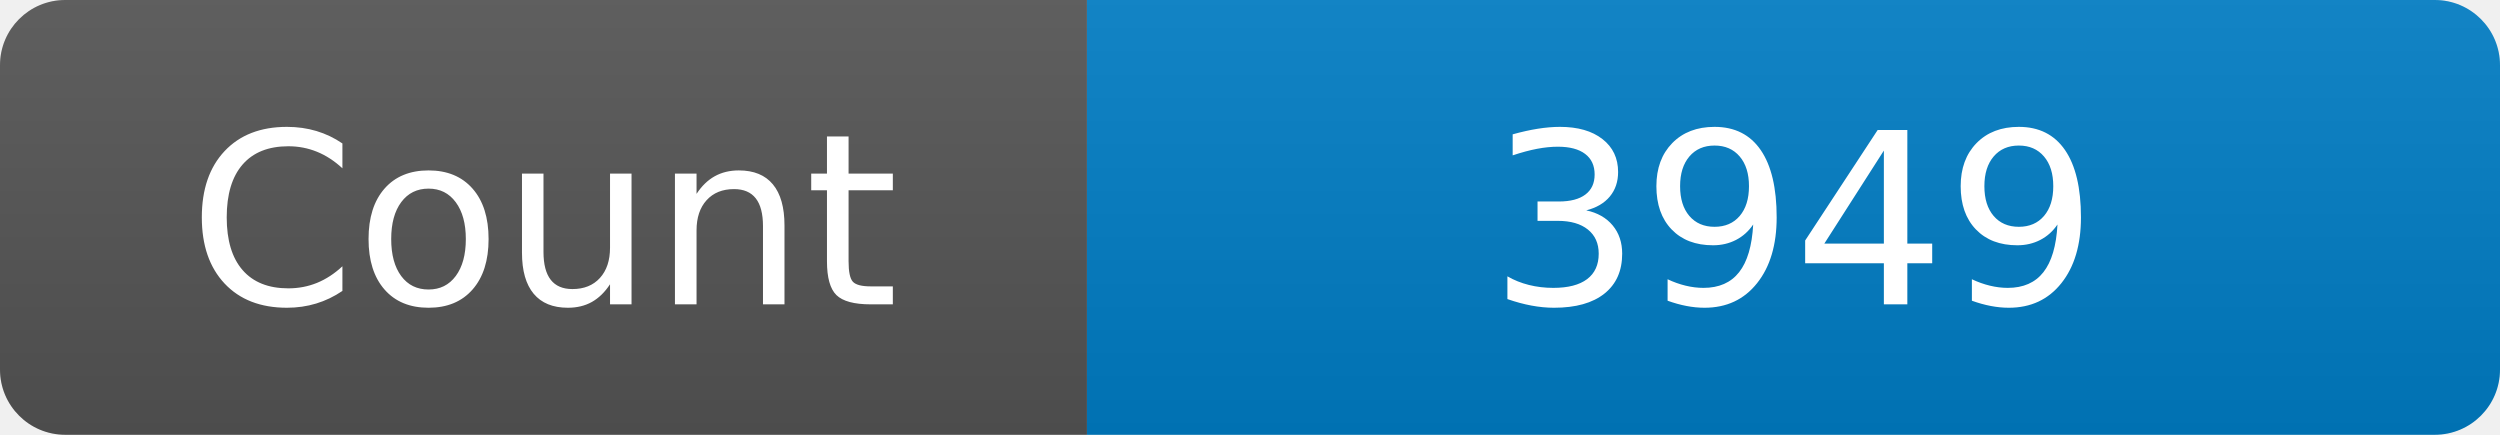
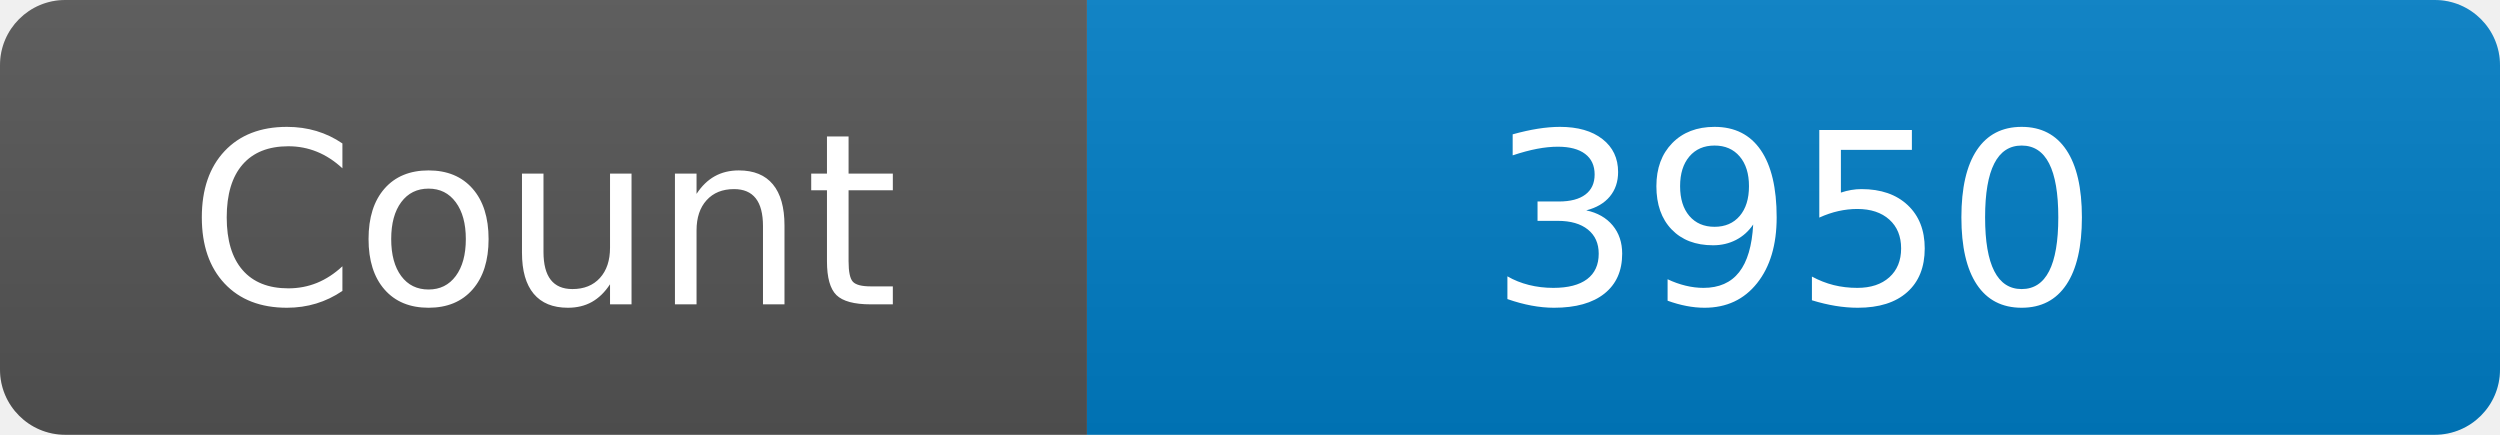
<svg xmlns="http://www.w3.org/2000/svg" width="115" height="20" role="img" aria-label="Maintained?: yes">
  <linearGradient id="s" x2="0" y2="100%">
    <stop offset="0" stop-color="#bbb" stop-opacity=".1" />
    <stop offset="1" stop-opacity=".1" />
  </linearGradient>
  <clipPath id="r">
    <rect width="115" height="20" rx="3" fill="#fff" />
  </clipPath>
  <g clip-path="url(#r)">
    <rect width="50" height="20" fill="#555" />
    <rect x="50" width="160" height="20" fill="#007ec6" />
    <rect width="115" height="20" fill="url(#s)" />
  </g>
  <g fill="#fff" text-anchor="middle" font-family="Verdana,Geneva,DejaVu Sans,sans-serif" font-size="110">
    <text x="250" y="140" transform="scale(.1)" fill="#fff">Count</text>
-     <text x="825" y="140" transform="scale(.1)" fill="#fff">3949</text>
+     <text x="825" y="140" transform="scale(.1)" fill="#fff">3950</text>
  </g>
</svg>
